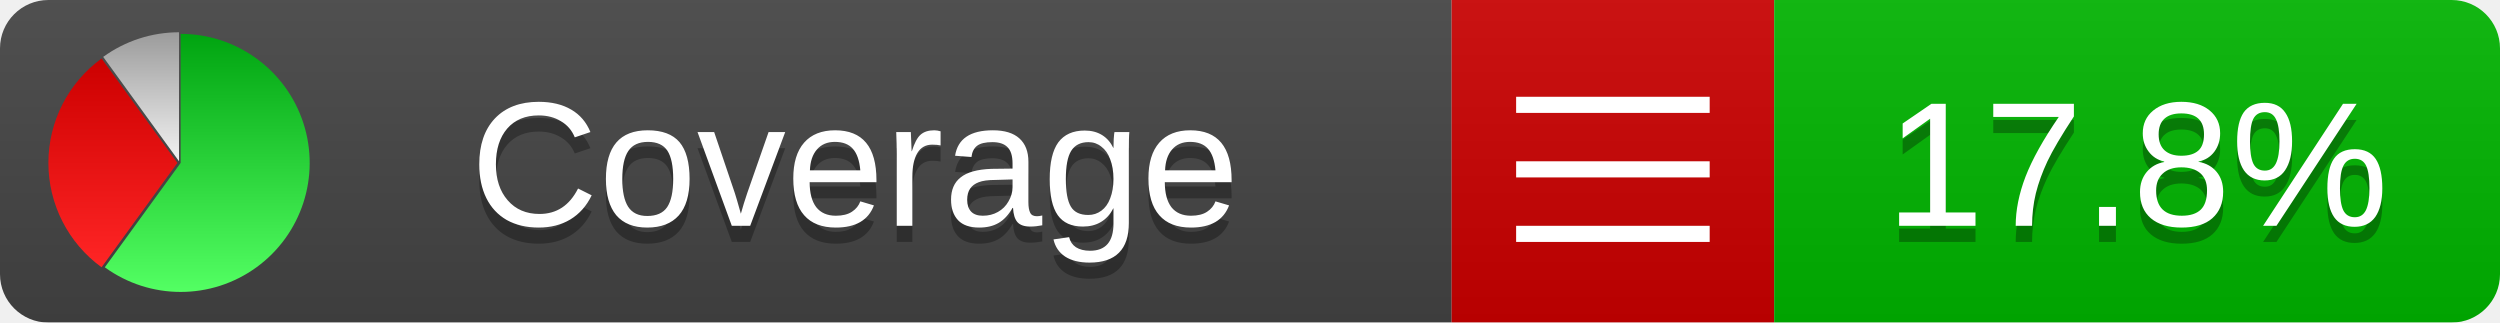
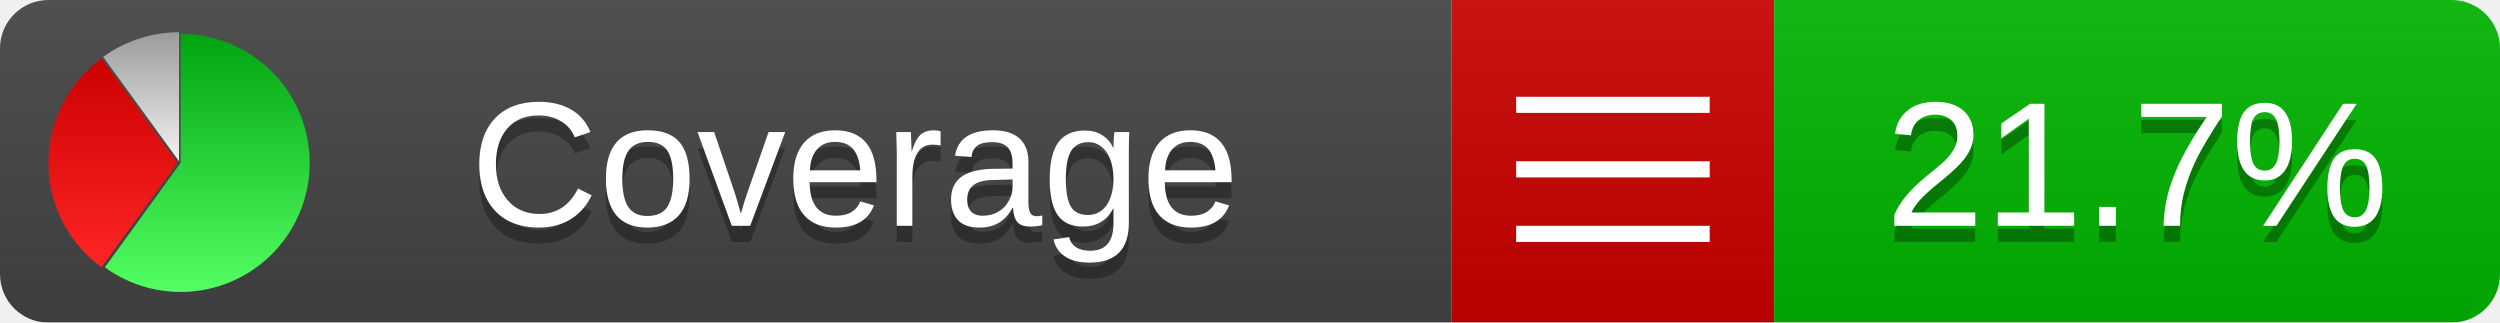
<svg xmlns="http://www.w3.org/2000/svg" xmlns:xlink="http://www.w3.org/1999/xlink" width="155" height="20">
  <style type="text/css">
          
            @keyframes fadeout {
              0 % { visibility: visible; opacity: 1; }
              40% { visibility: visible; opacity: 1; }
              50% { visibility: hidden; opacity: 0; }
              90% { visibility: hidden; opacity: 0; }
              100% { visibility: visible; opacity: 1; }
            }
            @keyframes fadein {
              0% { visibility: hidden; opacity: 0; }
              40% { visibility: hidden; opacity: 0; }
              50% { visibility: visible; opacity: 1; }
              90% { visibility: visible; opacity: 1; }
              100% { visibility: hidden; opacity: 0; }
            }
            .linecoverage {
                animation-duration: 10s;
                animation-name: fadeout;
                animation-iteration-count: infinite;
            }
            .branchcoverage {
                animation-duration: 10s;
                animation-name: fadein;
                animation-iteration-count: infinite;
            }
          
    </style>
  <defs>
    <linearGradient id="gradient" x2="0" y2="100%">
      <stop offset="0" stop-color="#bbb" stop-opacity=".1" />
      <stop offset="1" stop-opacity=".1" />
    </linearGradient>
    <linearGradient id="green" x2="0" y2="100%">
      <stop offset="0" stop-color="#00A410" />
      <stop offset="1" stop-color="#53FF63" />
    </linearGradient>
    <linearGradient id="red" x2="0" y2="100%">
      <stop offset="0" stop-color="#C00" />
      <stop offset="1" stop-color="#FF2525" />
    </linearGradient>
    <linearGradient id="gray" x2="0" y2="100%">
      <stop offset="0" stop-color="#9B9B9B" />
      <stop offset="1" stop-color="#F3F3F3" />
    </linearGradient>
    <mask id="mask">
      <rect width="155" height="20" rx="3" fill="#fff" />
    </mask>
    <g id="icon">
      <path style="fill:url(#green);" d="M205,202.5 l0,-200 a200,200 0 1,1 -117.558,361.803 z" />
      <path style="fill:url(#red);" d="M200,202.5 l-117.558,161.803 a200,200 0 0,1 0,-323.607 z" />
      <path style="fill:url(#gray);" d="M202.5,200 l-117.558,-161.803 a200,200 0 0,1 117.558,-38.196 z" />
    </g>
  </defs>
  <g mask="url(#mask)">
    <rect x="0" y="0" width="90" height="20" fill="#444" />
    <rect x="90" y="0" width="20" height="20" fill="#c00" />
    <rect x="110" y="0" width="45" height="20" fill="#00B600" />
    <rect x="0" y="0" width="155" height="20" fill="url(#gradient)" />
  </g>
  <g>
    <path class="" stroke="#fff" d="M94 6.5 h12 M94 10.5 h12 M94 14.5 h12" />
  </g>
  <g fill="#fff" text-anchor="middle" font-family="Verdana,Arial,Geneva,sans-serif" font-size="11">
    <a xlink:href="https://github.com/danielpalme/ReportGenerator" target="_top">
      <use xlink:href="#icon" transform="translate(3,2) scale(.04)" />
    </a>
    <text x="53" y="15" fill="#010101" fill-opacity=".3">Coverage</text>
    <text x="53" y="14" fill="#fff">Coverage</text>
-     <text class="" x="132.5" y="15" fill="#010101" fill-opacity=".3">17.8%</text>
-     <text class="" x="132.5" y="14">17.8%</text>
+     <text class="" x="132.5" y="15" fill="#010101" fill-opacity=".3">21.7%</text>
+     <text class="" x="132.5" y="14">21.7%</text>
  </g>
  <g>
    <rect class="" x="90" y="0" width="65" height="20" fill-opacity="0" />
  </g>
</svg>
